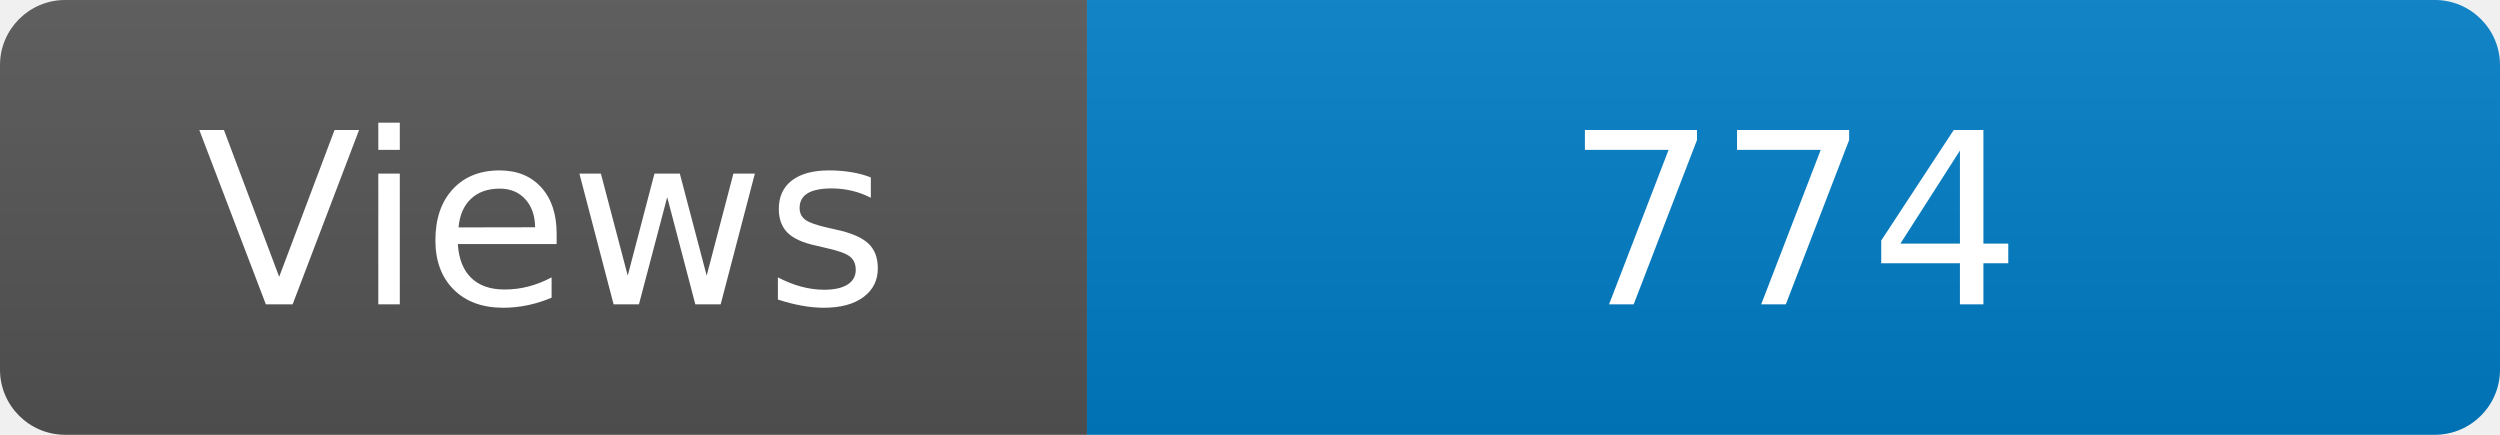
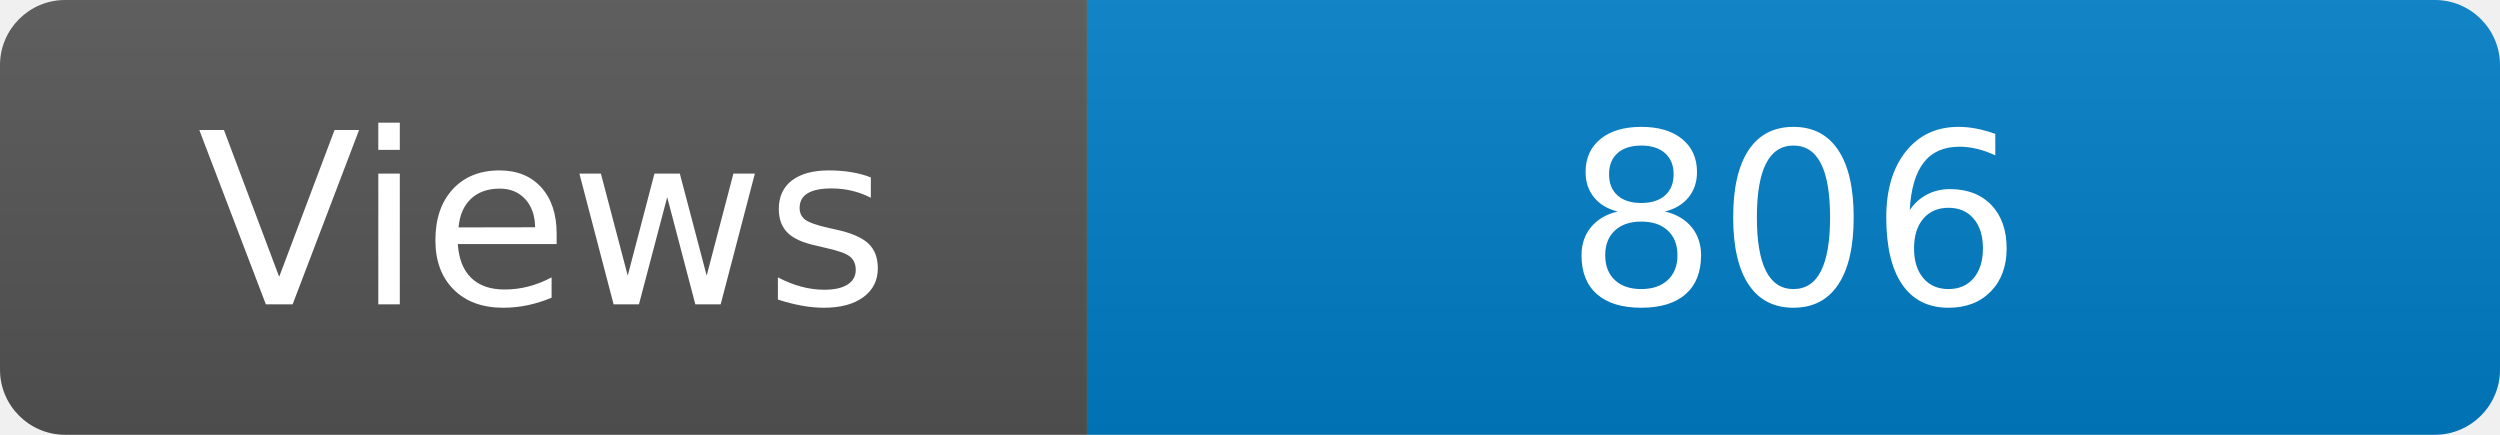
<svg xmlns="http://www.w3.org/2000/svg" width="115" height="20" role="img" aria-label="Maintained?: yes">
  <linearGradient id="s" x2="0" y2="100%">
    <stop offset="0" stop-color="#bbb" stop-opacity=".1" />
    <stop offset="1" stop-opacity=".1" />
  </linearGradient>
  <clipPath id="r">
    <rect width="115" height="20" rx="3" fill="#fff" />
  </clipPath>
  <g clip-path="url(#r)">
    <rect width="50" height="20" fill="#555" />
    <rect x="50" width="160" height="20" fill="#007ec6" />
    <rect width="115" height="20" fill="url(#s)" />
  </g>
  <g fill="#fff" text-anchor="middle" font-family="Verdana,Geneva,DejaVu Sans,sans-serif" font-size="110">
    <text x="250" y="140" transform="scale(.1)" fill="#fff">Views</text>
-     <text x="825" y="140" transform="scale(.1)" fill="#fff">774</text>
+     <text x="825" y="140" transform="scale(.1)" fill="#fff">806</text>
  </g>
</svg>
